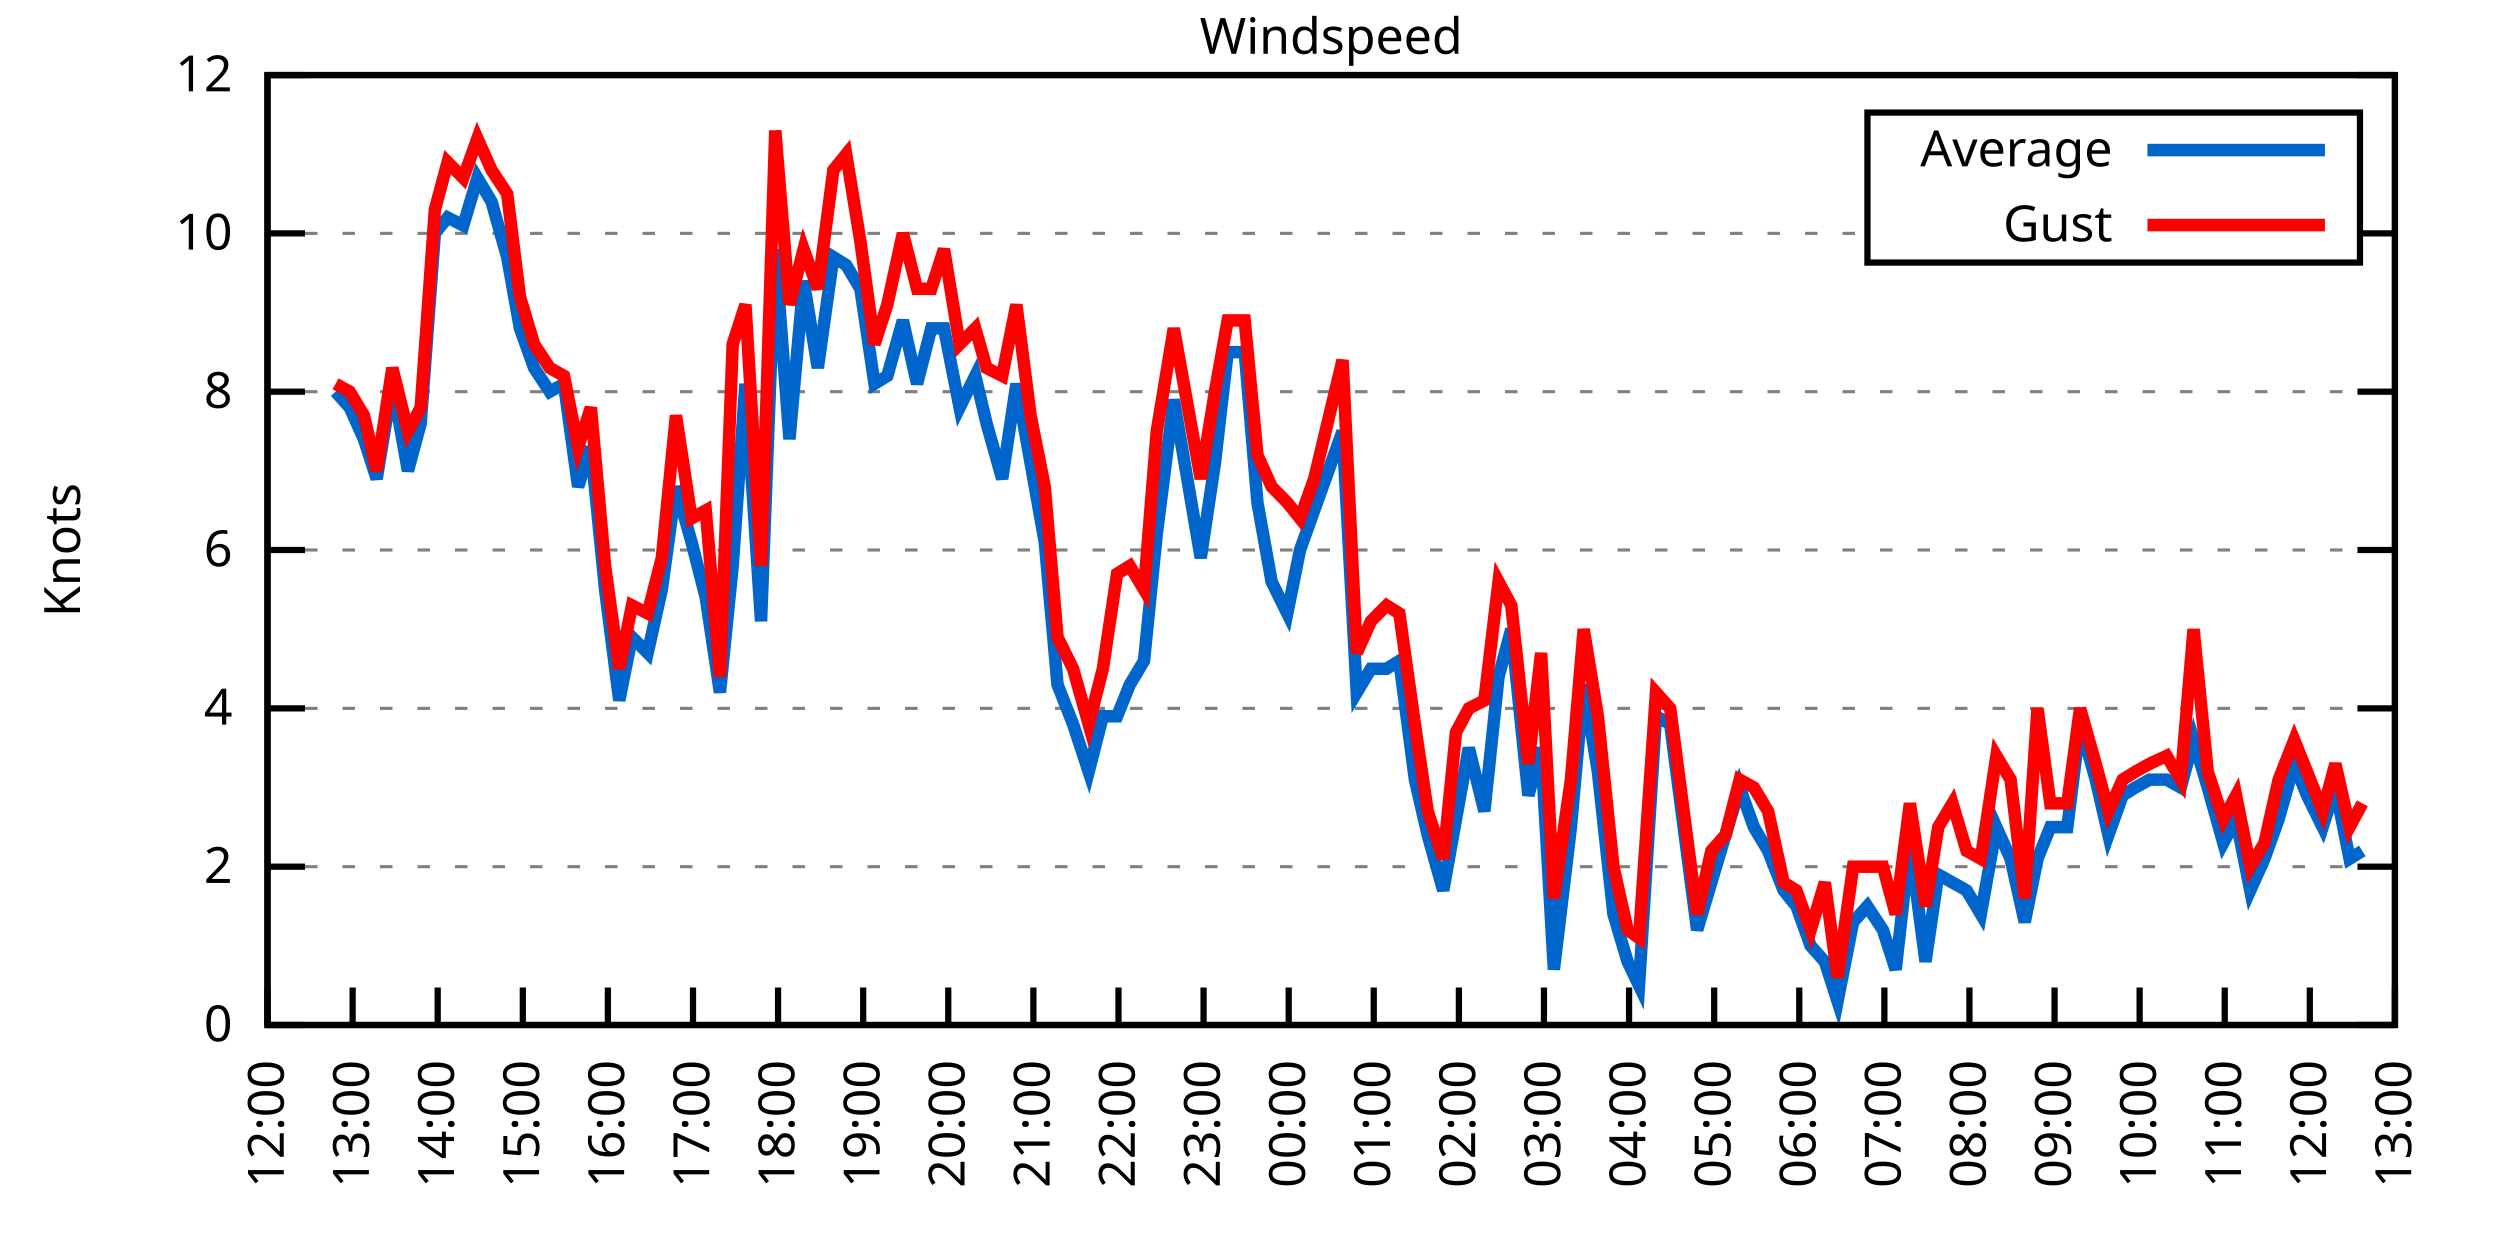
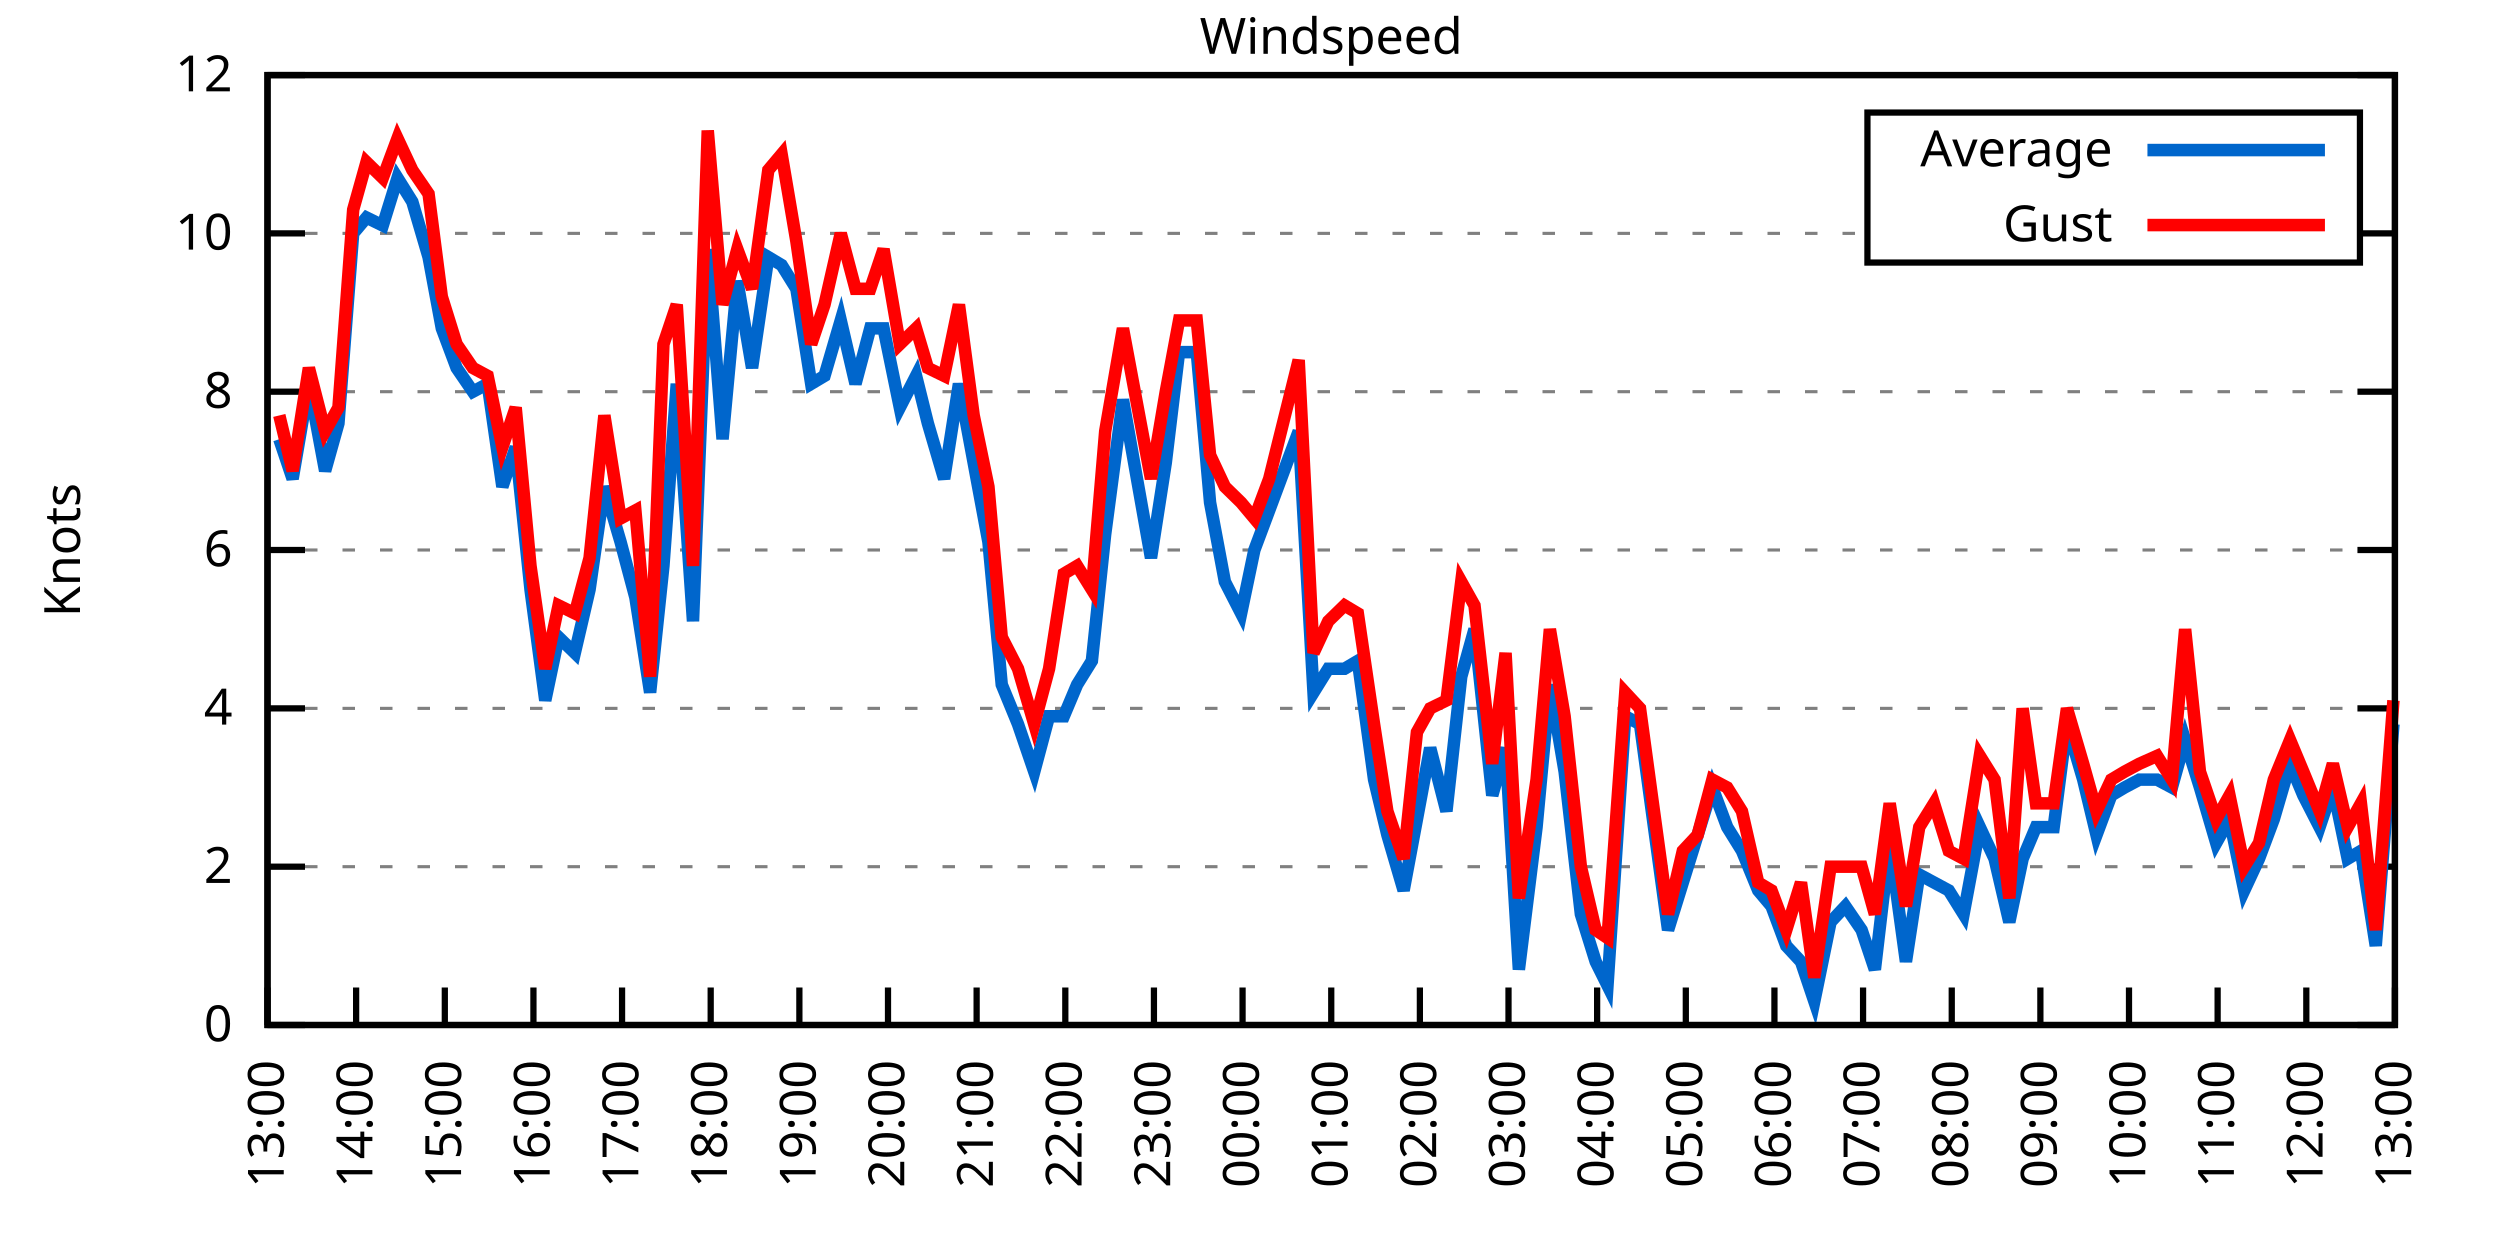
<svg xmlns="http://www.w3.org/2000/svg" xmlns:xlink="http://www.w3.org/1999/xlink" width="400" height="200" viewBox="0 0 400 200">
  <g id="gnuplot_canvas">
    <rect x="0" y="0" width="400" height="200" fill="none" />
    <defs>
      <circle id="gpDot" r="0.5" stroke-width="0.5" stroke="currentColor" />
      <path id="gpPt0" stroke-width="0.333" stroke="currentColor" d="M-1,0 h2 M0,-1 v2" />
      <path id="gpPt1" stroke-width="0.333" stroke="currentColor" d="M-1,-1 L1,1 M1,-1 L-1,1" />
      <path id="gpPt2" stroke-width="0.333" stroke="currentColor" d="M-1,0 L1,0 M0,-1 L0,1 M-1,-1 L1,1 M-1,1 L1,-1" />
      <rect id="gpPt3" stroke-width="0.333" stroke="currentColor" x="-1" y="-1" width="2" height="2" />
      <rect id="gpPt4" stroke-width="0.333" stroke="currentColor" fill="currentColor" x="-1" y="-1" width="2" height="2" />
      <circle id="gpPt5" stroke-width="0.333" stroke="currentColor" cx="0" cy="0" r="1" />
      <use xlink:href="#gpPt5" id="gpPt6" fill="currentColor" stroke="none" />
      <path id="gpPt7" stroke-width="0.333" stroke="currentColor" d="M0,-1.33 L-1.33,0.67 L1.33,0.67 z" />
      <use xlink:href="#gpPt7" id="gpPt8" fill="currentColor" stroke="none" />
      <use xlink:href="#gpPt7" id="gpPt9" stroke="currentColor" transform="rotate(180)" />
      <use xlink:href="#gpPt9" id="gpPt10" fill="currentColor" stroke="none" />
      <use xlink:href="#gpPt3" id="gpPt11" stroke="currentColor" transform="rotate(45)" />
      <use xlink:href="#gpPt11" id="gpPt12" fill="currentColor" stroke="none" />
      <path id="gpPt13" stroke-width="0.333" stroke="currentColor" d="M0,1.330 L1.265,0.411 L0.782,-1.067 L-0.782,-1.076 L-1.265,0.411 z" />
      <use xlink:href="#gpPt13" id="gpPt14" fill="currentColor" stroke="none" />
      <filter id="textbox" filterUnits="objectBoundingBox" x="0" y="0" height="1" width="1">
        <feFlood flood-color="white" flood-opacity="1" result="bgnd" />
        <feComposite in="SourceGraphic" in2="bgnd" operator="atop" />
      </filter>
      <filter id="greybox" filterUnits="objectBoundingBox" x="0" y="0" height="1" width="1">
        <feFlood flood-color="lightgrey" flood-opacity="1" result="grey" />
        <feComposite in="SourceGraphic" in2="grey" operator="atop" />
      </filter>
    </defs>
    <g fill="none" color="white" stroke="currentColor" stroke-width="1.00" stroke-linecap="butt" stroke-linejoin="miter">
</g>
    <g fill="none" color="black" stroke="currentColor" stroke-width="1.00" stroke-linecap="butt" stroke-linejoin="miter">
      <g stroke="none" shape-rendering="crispEdges">
        <polygon fill="rgb(255, 255, 255)" points="42.80,164.00 383.18,164.00 383.18,12.02 42.80,12.02 " />
      </g>
    </g>
    <g fill="none" color="black" stroke="currentColor" stroke-width="1.00" stroke-linecap="butt" stroke-linejoin="miter">
</g>
    <g fill="none" color="black" stroke="black" stroke-width="0.50" stroke-linecap="butt" stroke-linejoin="miter">
</g>
    <g fill="none" color="gray" stroke="currentColor" stroke-width="0.50" stroke-linecap="butt" stroke-linejoin="miter">
      <path stroke="gray" stroke-dasharray="2,4" class="gridline" d="M42.80,164.00 L383.19,164.00  " />
    </g>
    <g fill="none" color="gray" stroke="gray" stroke-width="1.00" stroke-linecap="butt" stroke-linejoin="miter">
</g>
    <g fill="none" color="black" stroke="currentColor" stroke-width="1.00" stroke-linecap="butt" stroke-linejoin="miter">
      <path stroke="black" d="M42.80,164.00 L48.80,164.00 M383.19,164.00 L377.19,164.00  " />
      <g transform="translate(37.20,166.60)" stroke="none" fill="black" font-family="Sans" font-size="8.00" text-anchor="end">
        <text>
          <tspan font-family="Sans"> 0</tspan>
        </text>
      </g>
    </g>
    <g fill="none" color="black" stroke="currentColor" stroke-width="1.00" stroke-linecap="butt" stroke-linejoin="miter">
</g>
    <g fill="none" color="black" stroke="black" stroke-width="0.50" stroke-linecap="butt" stroke-linejoin="miter">
</g>
    <g fill="none" color="gray" stroke="currentColor" stroke-width="0.50" stroke-linecap="butt" stroke-linejoin="miter">
      <path stroke="gray" stroke-dasharray="2,4" class="gridline" d="M42.80,138.67 L383.19,138.67  " />
    </g>
    <g fill="none" color="gray" stroke="gray" stroke-width="1.00" stroke-linecap="butt" stroke-linejoin="miter">
</g>
    <g fill="none" color="black" stroke="currentColor" stroke-width="1.00" stroke-linecap="butt" stroke-linejoin="miter">
      <path stroke="black" d="M42.80,138.67 L48.80,138.67 M383.19,138.67 L377.19,138.67  " />
      <g transform="translate(37.20,141.27)" stroke="none" fill="black" font-family="Sans" font-size="8.00" text-anchor="end">
        <text>
          <tspan font-family="Sans"> 2</tspan>
        </text>
      </g>
    </g>
    <g fill="none" color="black" stroke="currentColor" stroke-width="1.00" stroke-linecap="butt" stroke-linejoin="miter">
</g>
    <g fill="none" color="black" stroke="black" stroke-width="0.50" stroke-linecap="butt" stroke-linejoin="miter">
</g>
    <g fill="none" color="gray" stroke="currentColor" stroke-width="0.50" stroke-linecap="butt" stroke-linejoin="miter">
      <path stroke="gray" stroke-dasharray="2,4" class="gridline" d="M42.80,113.34 L383.19,113.34  " />
    </g>
    <g fill="none" color="gray" stroke="gray" stroke-width="1.00" stroke-linecap="butt" stroke-linejoin="miter">
</g>
    <g fill="none" color="black" stroke="currentColor" stroke-width="1.00" stroke-linecap="butt" stroke-linejoin="miter">
      <path stroke="black" d="M42.80,113.34 L48.80,113.34 M383.19,113.34 L377.19,113.34  " />
      <g transform="translate(37.20,115.94)" stroke="none" fill="black" font-family="Sans" font-size="8.00" text-anchor="end">
        <text>
          <tspan font-family="Sans"> 4</tspan>
        </text>
      </g>
    </g>
    <g fill="none" color="black" stroke="currentColor" stroke-width="1.00" stroke-linecap="butt" stroke-linejoin="miter">
</g>
    <g fill="none" color="black" stroke="black" stroke-width="0.50" stroke-linecap="butt" stroke-linejoin="miter">
</g>
    <g fill="none" color="gray" stroke="currentColor" stroke-width="0.50" stroke-linecap="butt" stroke-linejoin="miter">
      <path stroke="gray" stroke-dasharray="2,4" class="gridline" d="M42.80,88.00 L383.19,88.00  " />
    </g>
    <g fill="none" color="gray" stroke="gray" stroke-width="1.00" stroke-linecap="butt" stroke-linejoin="miter">
</g>
    <g fill="none" color="black" stroke="currentColor" stroke-width="1.00" stroke-linecap="butt" stroke-linejoin="miter">
      <path stroke="black" d="M42.80,88.00 L48.80,88.00 M383.19,88.00 L377.19,88.00  " />
      <g transform="translate(37.20,90.60)" stroke="none" fill="black" font-family="Sans" font-size="8.00" text-anchor="end">
        <text>
          <tspan font-family="Sans"> 6</tspan>
        </text>
      </g>
    </g>
    <g fill="none" color="black" stroke="currentColor" stroke-width="1.00" stroke-linecap="butt" stroke-linejoin="miter">
</g>
    <g fill="none" color="black" stroke="black" stroke-width="0.50" stroke-linecap="butt" stroke-linejoin="miter">
</g>
    <g fill="none" color="gray" stroke="currentColor" stroke-width="0.50" stroke-linecap="butt" stroke-linejoin="miter">
      <path stroke="gray" stroke-dasharray="2,4" class="gridline" d="M42.80,62.67 L383.19,62.67  " />
    </g>
    <g fill="none" color="gray" stroke="gray" stroke-width="1.00" stroke-linecap="butt" stroke-linejoin="miter">
</g>
    <g fill="none" color="black" stroke="currentColor" stroke-width="1.00" stroke-linecap="butt" stroke-linejoin="miter">
      <path stroke="black" d="M42.80,62.67 L48.80,62.67 M383.19,62.67 L377.19,62.67  " />
      <g transform="translate(37.20,65.27)" stroke="none" fill="black" font-family="Sans" font-size="8.00" text-anchor="end">
        <text>
          <tspan font-family="Sans"> 8</tspan>
        </text>
      </g>
    </g>
    <g fill="none" color="black" stroke="currentColor" stroke-width="1.00" stroke-linecap="butt" stroke-linejoin="miter">
</g>
    <g fill="none" color="black" stroke="black" stroke-width="0.50" stroke-linecap="butt" stroke-linejoin="miter">
</g>
    <g fill="none" color="gray" stroke="currentColor" stroke-width="0.50" stroke-linecap="butt" stroke-linejoin="miter">
      <path stroke="gray" stroke-dasharray="2,4" class="gridline" d="M42.80,37.34 L298.79,37.34 M377.59,37.34 L383.19,37.34  " />
    </g>
    <g fill="none" color="gray" stroke="gray" stroke-width="1.00" stroke-linecap="butt" stroke-linejoin="miter">
</g>
    <g fill="none" color="black" stroke="currentColor" stroke-width="1.00" stroke-linecap="butt" stroke-linejoin="miter">
      <path stroke="black" d="M42.80,37.34 L48.80,37.34 M383.19,37.34 L377.19,37.34  " />
      <g transform="translate(37.20,39.94)" stroke="none" fill="black" font-family="Sans" font-size="8.00" text-anchor="end">
        <text>
          <tspan font-family="Sans"> 10</tspan>
        </text>
      </g>
    </g>
    <g fill="none" color="black" stroke="currentColor" stroke-width="1.00" stroke-linecap="butt" stroke-linejoin="miter">
</g>
    <g fill="none" color="black" stroke="black" stroke-width="0.50" stroke-linecap="butt" stroke-linejoin="miter">
</g>
    <g fill="none" color="gray" stroke="currentColor" stroke-width="0.50" stroke-linecap="butt" stroke-linejoin="miter">
      <path stroke="gray" stroke-dasharray="2,4" class="gridline" d="M42.80,12.01 L383.19,12.01  " />
    </g>
    <g fill="none" color="gray" stroke="gray" stroke-width="1.00" stroke-linecap="butt" stroke-linejoin="miter">
</g>
    <g fill="none" color="black" stroke="currentColor" stroke-width="1.00" stroke-linecap="butt" stroke-linejoin="miter">
      <path stroke="black" d="M42.80,12.01 L48.80,12.01 M383.19,12.01 L377.19,12.01  " />
      <g transform="translate(37.20,14.61)" stroke="none" fill="black" font-family="Sans" font-size="8.00" text-anchor="end">
        <text>
          <tspan font-family="Sans"> 12</tspan>
        </text>
      </g>
    </g>
    <g fill="none" color="black" stroke="currentColor" stroke-width="1.00" stroke-linecap="butt" stroke-linejoin="miter">
      <path stroke="black" d="M42.80,164.00 L42.80,158.00  " />
      <g transform="translate(45.40,169.60) rotate(270.00)" stroke="none" fill="black" font-family="Sans" font-size="8.00" text-anchor="end">
        <text>
-           <tspan font-family="Sans">12:00</tspan>
-         </text>
-       </g>
-     </g>
-     <g fill="none" color="black" stroke="currentColor" stroke-width="1.00" stroke-linecap="butt" stroke-linejoin="miter">
-       <path stroke="black" d="M56.42,164.00 L56.42,158.00  " />
-       <g transform="translate(59.02,169.60) rotate(270.00)" stroke="none" fill="black" font-family="Sans" font-size="8.00" text-anchor="end">
-         <text>
          <tspan font-family="Sans">13:00</tspan>
        </text>
      </g>
    </g>
    <g fill="none" color="black" stroke="currentColor" stroke-width="1.00" stroke-linecap="butt" stroke-linejoin="miter">
-       <path stroke="black" d="M70.03,164.00 L70.03,158.00  " />
-       <g transform="translate(72.63,169.60) rotate(270.00)" stroke="none" fill="black" font-family="Sans" font-size="8.00" text-anchor="end">
+       <path stroke="black" d="M56.98,164.00 L56.98,158.00  " />
+       <g transform="translate(59.58,169.60) rotate(270.00)" stroke="none" fill="black" font-family="Sans" font-size="8.00" text-anchor="end">
        <text>
          <tspan font-family="Sans">14:00</tspan>
        </text>
      </g>
    </g>
    <g fill="none" color="black" stroke="currentColor" stroke-width="1.00" stroke-linecap="butt" stroke-linejoin="miter">
-       <path stroke="black" d="M83.65,164.00 L83.65,158.00  " />
-       <g transform="translate(86.25,169.60) rotate(270.00)" stroke="none" fill="black" font-family="Sans" font-size="8.00" text-anchor="end">
+       <path stroke="black" d="M71.17,164.00 L71.17,158.00  " />
+       <g transform="translate(73.77,169.60) rotate(270.00)" stroke="none" fill="black" font-family="Sans" font-size="8.00" text-anchor="end">
        <text>
          <tspan font-family="Sans">15:00</tspan>
        </text>
      </g>
    </g>
    <g fill="none" color="black" stroke="currentColor" stroke-width="1.00" stroke-linecap="butt" stroke-linejoin="miter">
-       <path stroke="black" d="M97.26,164.00 L97.26,158.00  " />
-       <g transform="translate(99.86,169.60) rotate(270.00)" stroke="none" fill="black" font-family="Sans" font-size="8.00" text-anchor="end">
+       <path stroke="black" d="M85.35,164.00 L85.35,158.00  " />
+       <g transform="translate(87.95,169.60) rotate(270.00)" stroke="none" fill="black" font-family="Sans" font-size="8.00" text-anchor="end">
        <text>
          <tspan font-family="Sans">16:00</tspan>
        </text>
      </g>
    </g>
    <g fill="none" color="black" stroke="currentColor" stroke-width="1.00" stroke-linecap="butt" stroke-linejoin="miter">
-       <path stroke="black" d="M110.88,164.00 L110.88,158.00  " />
-       <g transform="translate(113.48,169.60) rotate(270.00)" stroke="none" fill="black" font-family="Sans" font-size="8.00" text-anchor="end">
+       <path stroke="black" d="M99.53,164.00 L99.53,158.00  " />
+       <g transform="translate(102.13,169.60) rotate(270.00)" stroke="none" fill="black" font-family="Sans" font-size="8.00" text-anchor="end">
        <text>
          <tspan font-family="Sans">17:00</tspan>
        </text>
      </g>
    </g>
    <g fill="none" color="black" stroke="currentColor" stroke-width="1.00" stroke-linecap="butt" stroke-linejoin="miter">
-       <path stroke="black" d="M124.49,164.00 L124.49,158.00  " />
-       <g transform="translate(127.09,169.60) rotate(270.00)" stroke="none" fill="black" font-family="Sans" font-size="8.00" text-anchor="end">
+       <path stroke="black" d="M113.71,164.00 L113.71,158.00  " />
+       <g transform="translate(116.31,169.60) rotate(270.00)" stroke="none" fill="black" font-family="Sans" font-size="8.00" text-anchor="end">
        <text>
          <tspan font-family="Sans">18:00</tspan>
        </text>
      </g>
    </g>
    <g fill="none" color="black" stroke="currentColor" stroke-width="1.00" stroke-linecap="butt" stroke-linejoin="miter">
-       <path stroke="black" d="M138.11,164.00 L138.11,158.00  " />
-       <g transform="translate(140.71,169.60) rotate(270.00)" stroke="none" fill="black" font-family="Sans" font-size="8.00" text-anchor="end">
+       <path stroke="black" d="M127.90,164.00 L127.90,158.00  " />
+       <g transform="translate(130.50,169.60) rotate(270.00)" stroke="none" fill="black" font-family="Sans" font-size="8.00" text-anchor="end">
        <text>
          <tspan font-family="Sans">19:00</tspan>
        </text>
      </g>
    </g>
    <g fill="none" color="black" stroke="currentColor" stroke-width="1.00" stroke-linecap="butt" stroke-linejoin="miter">
-       <path stroke="black" d="M151.72,164.00 L151.72,158.00  " />
-       <g transform="translate(154.32,169.60) rotate(270.00)" stroke="none" fill="black" font-family="Sans" font-size="8.00" text-anchor="end">
+       <path stroke="black" d="M142.08,164.00 L142.08,158.00  " />
+       <g transform="translate(144.68,169.60) rotate(270.00)" stroke="none" fill="black" font-family="Sans" font-size="8.00" text-anchor="end">
        <text>
          <tspan font-family="Sans">20:00</tspan>
        </text>
      </g>
    </g>
    <g fill="none" color="black" stroke="currentColor" stroke-width="1.00" stroke-linecap="butt" stroke-linejoin="miter">
-       <path stroke="black" d="M165.34,164.00 L165.34,158.00  " />
-       <g transform="translate(167.94,169.60) rotate(270.00)" stroke="none" fill="black" font-family="Sans" font-size="8.00" text-anchor="end">
+       <path stroke="black" d="M156.26,164.00 L156.26,158.00  " />
+       <g transform="translate(158.86,169.60) rotate(270.00)" stroke="none" fill="black" font-family="Sans" font-size="8.00" text-anchor="end">
        <text>
          <tspan font-family="Sans">21:00</tspan>
        </text>
      </g>
    </g>
    <g fill="none" color="black" stroke="currentColor" stroke-width="1.00" stroke-linecap="butt" stroke-linejoin="miter">
-       <path stroke="black" d="M178.96,164.00 L178.96,158.00  " />
-       <g transform="translate(181.56,169.60) rotate(270.00)" stroke="none" fill="black" font-family="Sans" font-size="8.00" text-anchor="end">
+       <path stroke="black" d="M170.45,164.00 L170.45,158.00  " />
+       <g transform="translate(173.05,169.60) rotate(270.00)" stroke="none" fill="black" font-family="Sans" font-size="8.00" text-anchor="end">
        <text>
          <tspan font-family="Sans">22:00</tspan>
        </text>
      </g>
    </g>
    <g fill="none" color="black" stroke="currentColor" stroke-width="1.00" stroke-linecap="butt" stroke-linejoin="miter">
-       <path stroke="black" d="M192.57,164.00 L192.57,158.00  " />
-       <g transform="translate(195.17,169.60) rotate(270.00)" stroke="none" fill="black" font-family="Sans" font-size="8.00" text-anchor="end">
+       <path stroke="black" d="M184.63,164.00 L184.63,158.00  " />
+       <g transform="translate(187.23,169.60) rotate(270.00)" stroke="none" fill="black" font-family="Sans" font-size="8.00" text-anchor="end">
        <text>
          <tspan font-family="Sans">23:00</tspan>
        </text>
      </g>
    </g>
    <g fill="none" color="black" stroke="currentColor" stroke-width="1.00" stroke-linecap="butt" stroke-linejoin="miter">
-       <path stroke="black" d="M206.19,164.00 L206.19,158.00  " />
-       <g transform="translate(208.79,169.60) rotate(270.00)" stroke="none" fill="black" font-family="Sans" font-size="8.00" text-anchor="end">
+       <path stroke="black" d="M198.81,164.00 L198.81,158.00  " />
+       <g transform="translate(201.41,169.60) rotate(270.00)" stroke="none" fill="black" font-family="Sans" font-size="8.00" text-anchor="end">
        <text>
          <tspan font-family="Sans">00:00</tspan>
        </text>
      </g>
    </g>
    <g fill="none" color="black" stroke="currentColor" stroke-width="1.00" stroke-linecap="butt" stroke-linejoin="miter">
-       <path stroke="black" d="M219.80,164.00 L219.80,158.00  " />
-       <g transform="translate(222.40,169.60) rotate(270.00)" stroke="none" fill="black" font-family="Sans" font-size="8.00" text-anchor="end">
+       <path stroke="black" d="M213.00,164.00 L213.00,158.00  " />
+       <g transform="translate(215.60,169.60) rotate(270.00)" stroke="none" fill="black" font-family="Sans" font-size="8.00" text-anchor="end">
        <text>
          <tspan font-family="Sans">01:00</tspan>
        </text>
      </g>
    </g>
    <g fill="none" color="black" stroke="currentColor" stroke-width="1.00" stroke-linecap="butt" stroke-linejoin="miter">
-       <path stroke="black" d="M233.42,164.00 L233.42,158.00  " />
-       <g transform="translate(236.02,169.60) rotate(270.00)" stroke="none" fill="black" font-family="Sans" font-size="8.00" text-anchor="end">
+       <path stroke="black" d="M227.18,164.00 L227.18,158.00  " />
+       <g transform="translate(229.78,169.60) rotate(270.00)" stroke="none" fill="black" font-family="Sans" font-size="8.00" text-anchor="end">
        <text>
          <tspan font-family="Sans">02:00</tspan>
        </text>
      </g>
    </g>
    <g fill="none" color="black" stroke="currentColor" stroke-width="1.00" stroke-linecap="butt" stroke-linejoin="miter">
-       <path stroke="black" d="M247.03,164.00 L247.03,158.00  " />
-       <g transform="translate(249.63,169.60) rotate(270.00)" stroke="none" fill="black" font-family="Sans" font-size="8.00" text-anchor="end">
+       <path stroke="black" d="M241.36,164.00 L241.36,158.00  " />
+       <g transform="translate(243.96,169.60) rotate(270.00)" stroke="none" fill="black" font-family="Sans" font-size="8.00" text-anchor="end">
        <text>
          <tspan font-family="Sans">03:00</tspan>
        </text>
      </g>
    </g>
    <g fill="none" color="black" stroke="currentColor" stroke-width="1.00" stroke-linecap="butt" stroke-linejoin="miter">
-       <path stroke="black" d="M260.65,164.00 L260.65,158.00  " />
-       <g transform="translate(263.25,169.60) rotate(270.00)" stroke="none" fill="black" font-family="Sans" font-size="8.00" text-anchor="end">
+       <path stroke="black" d="M255.54,164.00 L255.54,158.00  " />
+       <g transform="translate(258.14,169.60) rotate(270.00)" stroke="none" fill="black" font-family="Sans" font-size="8.00" text-anchor="end">
        <text>
          <tspan font-family="Sans">04:00</tspan>
        </text>
      </g>
    </g>
    <g fill="none" color="black" stroke="currentColor" stroke-width="1.00" stroke-linecap="butt" stroke-linejoin="miter">
-       <path stroke="black" d="M274.27,164.00 L274.27,158.00  " />
-       <g transform="translate(276.87,169.60) rotate(270.00)" stroke="none" fill="black" font-family="Sans" font-size="8.00" text-anchor="end">
+       <path stroke="black" d="M269.73,164.00 L269.73,158.00  " />
+       <g transform="translate(272.33,169.60) rotate(270.00)" stroke="none" fill="black" font-family="Sans" font-size="8.00" text-anchor="end">
        <text>
          <tspan font-family="Sans">05:00</tspan>
        </text>
      </g>
    </g>
    <g fill="none" color="black" stroke="currentColor" stroke-width="1.00" stroke-linecap="butt" stroke-linejoin="miter">
-       <path stroke="black" d="M287.88,164.00 L287.88,158.00  " />
-       <g transform="translate(290.48,169.60) rotate(270.00)" stroke="none" fill="black" font-family="Sans" font-size="8.00" text-anchor="end">
+       <path stroke="black" d="M283.91,164.00 L283.91,158.00  " />
+       <g transform="translate(286.51,169.60) rotate(270.00)" stroke="none" fill="black" font-family="Sans" font-size="8.00" text-anchor="end">
        <text>
          <tspan font-family="Sans">06:00</tspan>
        </text>
      </g>
    </g>
    <g fill="none" color="black" stroke="currentColor" stroke-width="1.00" stroke-linecap="butt" stroke-linejoin="miter">
-       <path stroke="black" d="M301.50,164.00 L301.50,158.00  " />
-       <g transform="translate(304.10,169.60) rotate(270.00)" stroke="none" fill="black" font-family="Sans" font-size="8.00" text-anchor="end">
+       <path stroke="black" d="M298.09,164.00 L298.09,158.00  " />
+       <g transform="translate(300.69,169.60) rotate(270.00)" stroke="none" fill="black" font-family="Sans" font-size="8.00" text-anchor="end">
        <text>
          <tspan font-family="Sans">07:00</tspan>
        </text>
      </g>
    </g>
    <g fill="none" color="black" stroke="currentColor" stroke-width="1.00" stroke-linecap="butt" stroke-linejoin="miter">
-       <path stroke="black" d="M315.11,164.00 L315.11,158.00  " />
-       <g transform="translate(317.71,169.60) rotate(270.00)" stroke="none" fill="black" font-family="Sans" font-size="8.00" text-anchor="end">
+       <path stroke="black" d="M312.28,164.00 L312.28,158.00  " />
+       <g transform="translate(314.88,169.60) rotate(270.00)" stroke="none" fill="black" font-family="Sans" font-size="8.00" text-anchor="end">
        <text>
          <tspan font-family="Sans">08:00</tspan>
        </text>
      </g>
    </g>
    <g fill="none" color="black" stroke="currentColor" stroke-width="1.00" stroke-linecap="butt" stroke-linejoin="miter">
-       <path stroke="black" d="M328.73,164.00 L328.73,158.00  " />
-       <g transform="translate(331.33,169.60) rotate(270.00)" stroke="none" fill="black" font-family="Sans" font-size="8.00" text-anchor="end">
+       <path stroke="black" d="M326.46,164.00 L326.46,158.00  " />
+       <g transform="translate(329.06,169.60) rotate(270.00)" stroke="none" fill="black" font-family="Sans" font-size="8.00" text-anchor="end">
        <text>
          <tspan font-family="Sans">09:00</tspan>
        </text>
      </g>
    </g>
    <g fill="none" color="black" stroke="currentColor" stroke-width="1.00" stroke-linecap="butt" stroke-linejoin="miter">
-       <path stroke="black" d="M342.34,164.00 L342.34,158.00  " />
-       <g transform="translate(344.94,169.60) rotate(270.00)" stroke="none" fill="black" font-family="Sans" font-size="8.00" text-anchor="end">
+       <path stroke="black" d="M340.64,164.00 L340.64,158.00  " />
+       <g transform="translate(343.24,169.60) rotate(270.00)" stroke="none" fill="black" font-family="Sans" font-size="8.00" text-anchor="end">
        <text>
          <tspan font-family="Sans">10:00</tspan>
        </text>
      </g>
    </g>
    <g fill="none" color="black" stroke="currentColor" stroke-width="1.00" stroke-linecap="butt" stroke-linejoin="miter">
-       <path stroke="black" d="M355.96,164.00 L355.96,158.00  " />
-       <g transform="translate(358.56,169.60) rotate(270.00)" stroke="none" fill="black" font-family="Sans" font-size="8.00" text-anchor="end">
+       <path stroke="black" d="M354.82,164.00 L354.82,158.00  " />
+       <g transform="translate(357.42,169.60) rotate(270.00)" stroke="none" fill="black" font-family="Sans" font-size="8.00" text-anchor="end">
        <text>
          <tspan font-family="Sans">11:00</tspan>
        </text>
      </g>
    </g>
    <g fill="none" color="black" stroke="currentColor" stroke-width="1.00" stroke-linecap="butt" stroke-linejoin="miter">
-       <path stroke="black" d="M369.57,164.00 L369.57,158.00  " />
-       <g transform="translate(372.17,169.60) rotate(270.00)" stroke="none" fill="black" font-family="Sans" font-size="8.00" text-anchor="end">
+       <path stroke="black" d="M369.01,164.00 L369.01,158.00  " />
+       <g transform="translate(371.61,169.60) rotate(270.00)" stroke="none" fill="black" font-family="Sans" font-size="8.00" text-anchor="end">
        <text>
          <tspan font-family="Sans">12:00</tspan>
        </text>
      </g>
    </g>
    <g fill="none" color="black" stroke="currentColor" stroke-width="1.00" stroke-linecap="butt" stroke-linejoin="miter">
      <path stroke="black" d="M383.19,164.00 L383.19,158.00  " />
      <g transform="translate(385.79,169.60) rotate(270.00)" stroke="none" fill="black" font-family="Sans" font-size="8.00" text-anchor="end">
        <text>
          <tspan font-family="Sans">13:00</tspan>
        </text>
      </g>
    </g>
    <g fill="none" color="black" stroke="currentColor" stroke-width="1.00" stroke-linecap="butt" stroke-linejoin="miter">
</g>
    <g fill="none" color="black" stroke="currentColor" stroke-width="1.00" stroke-linecap="butt" stroke-linejoin="miter">
      <path stroke="black" d="M42.80,12.01 L42.80,164.00 L383.19,164.00 L383.19,12.01 L42.80,12.01 Z  " />
    </g>
    <g fill="none" color="black" stroke="currentColor" stroke-width="1.00" stroke-linecap="butt" stroke-linejoin="miter">
</g>
    <g fill="none" color="black" stroke="currentColor" stroke-width="1.00" stroke-linecap="butt" stroke-linejoin="miter">
      <path stroke="black" d="M298.79,42.01 L298.79,18.01 L377.59,18.01 L377.59,42.01 L298.79,42.01 Z  " />
    </g>
    <g id="Windspeed_plot_1">
      <g fill="none" color="white" stroke="black" stroke-width="2.00" stroke-linecap="butt" stroke-linejoin="miter">
</g>
      <g fill="none" color="black" stroke="currentColor" stroke-width="2.00" stroke-linecap="butt" stroke-linejoin="miter">
        <g transform="translate(337.99,26.61)" stroke="none" fill="black" font-family="Sans" font-size="8.00" text-anchor="end">
          <text>
            <tspan font-family="Sans">Average</tspan>
          </text>
        </g>
      </g>
      <g fill="none" color="black" stroke="currentColor" stroke-width="2.00" stroke-linecap="butt" stroke-linejoin="miter">
-         <path stroke="rgb(  0, 102, 204)" d="M343.59,24.01 L371.99,24.01 M53.69,62.67 L55.96,65.21 L58.23,70.27 L60.27,76.61 L62.77,61.41 L65.27,75.34   L67.31,67.74 L69.58,37.34 L71.62,34.81 L74.12,36.08 L76.39,28.48 L78.65,32.28 L81.15,41.14 L83.19,52.54   L85.46,58.87 L87.96,62.67 L90.23,61.41 L92.50,77.87 L94.54,71.54 L96.81,94.34 L99.08,112.07 L101.12,101.94   L103.62,104.47 L105.89,94.34 L108.15,77.87 L110.65,86.74 L112.92,95.60 L115.19,110.80 L117.23,90.54 L119.27,61.41   L121.77,99.40 L124.04,39.87 L126.31,70.27 L128.58,44.94 L130.85,58.87 L133.34,41.14 L135.39,42.41 L137.66,46.21   L139.92,61.41 L141.97,60.14 L144.46,51.27 L146.73,61.41 L149.00,52.54 L151.04,52.54 L153.54,65.21 L156.04,60.14   L157.85,67.74 L160.35,76.61 L162.62,61.41 L164.89,74.07 L167.16,86.74 L169.20,109.54 L171.69,115.87 L174.19,123.47   L176.46,114.60 L178.73,114.60 L180.77,109.54 L183.04,105.74 L185.08,85.47 L187.81,63.94 L192.12,89.27 L194.39,74.07   L196.43,56.34 L199.15,56.34 L201.19,80.41 L203.46,93.07 L205.96,98.14 L208.00,88.00 L210.27,81.67 L214.81,69.01   L217.08,110.80 L219.35,107.00 L221.85,107.00 L223.89,105.74 L226.38,124.74 L228.43,133.60 L230.92,142.47 L232.96,131.07   L235.01,119.67 L237.50,129.80 L239.77,108.27 L241.81,100.67 L244.54,127.27 L246.58,119.67 L248.62,155.13 L251.35,132.34   L253.39,109.54 L255.66,123.47 L258.15,146.27 L260.42,153.87 L262.24,157.67 L264.96,114.60 L267.23,115.87 L269.05,129.80   L271.54,148.80 L273.81,141.20 L276.08,133.60 L278.35,126.00 L280.62,132.34 L282.89,136.14 L285.38,142.47 L287.43,145.00   L289.70,151.33 L291.97,153.87 L294.01,160.20 L296.50,147.53 L298.77,145.00 L301.27,148.80 L303.31,155.13 L305.58,134.87   L308.08,153.87 L310.12,139.93 L312.39,141.20 L314.66,142.47 L316.93,146.27 L319.42,132.34 L321.69,137.40 L323.96,147.53   L326.00,137.40 L328.05,132.34 L330.77,132.34 L332.81,115.87 L335.31,124.74 L337.35,133.60 L339.62,127.27 L341.66,126.00   L343.93,124.74 L346.65,124.74 L348.92,126.00 L350.97,118.40 L353.24,126.00 L355.73,134.87 L357.77,131.07 L360.04,142.47   L362.31,137.40 L364.58,131.07 L367.08,122.20 L369.12,127.27 L371.62,132.34 L373.66,126.00 L375.93,137.40 L377.97,136.14    " />
+         <path stroke="rgb(  0, 102, 204)" d="M343.59,24.01 L371.99,24.01 M44.69,70.27 L46.82,76.61 L49.42,61.41 L52.02,75.34 L54.15,67.74 L56.51,37.34   L58.64,34.81 L61.24,36.08 L63.60,28.48 L65.97,32.28 L68.57,41.14 L70.69,52.54 L73.06,58.87 L75.66,62.67   L78.02,61.41 L80.38,77.87 L82.51,71.54 L84.88,94.34 L87.24,112.07 L89.37,101.94 L91.97,104.47 L94.33,94.34   L96.70,77.87 L99.30,86.74 L101.66,95.60 L104.02,110.80 L106.15,90.54 L108.28,61.41 L110.88,99.40 L113.24,39.87   L115.61,70.27 L117.97,44.94 L120.33,58.87 L122.93,41.14 L125.06,42.41 L127.42,46.21 L129.79,61.41 L131.92,60.14   L134.52,51.27 L136.88,61.41 L139.24,52.54 L141.37,52.54 L143.97,65.21 L146.57,60.14 L148.46,67.74 L151.06,76.61   L153.43,61.41 L155.79,74.07 L158.15,86.74 L160.28,109.54 L162.88,115.87 L165.48,123.47 L167.85,114.60 L170.21,114.60   L172.34,109.54 L174.70,105.74 L176.83,85.47 L179.67,63.94 L184.16,89.27 L186.52,74.07 L188.65,56.34 L191.48,56.34   L193.61,80.41 L195.98,93.07 L198.58,98.14 L200.70,88.00 L203.07,81.67 L207.79,69.01 L210.16,110.80 L212.52,107.00   L215.12,107.00 L217.25,105.74 L219.85,124.74 L221.98,133.60 L224.58,142.47 L226.71,131.07 L228.83,119.67 L231.43,129.80   L233.80,108.27 L235.92,100.67 L238.76,127.27 L240.89,119.67 L243.02,155.13 L245.85,132.34 L247.98,109.54 L250.34,123.47   L252.94,146.27 L255.31,153.87 L257.20,157.67 L260.04,114.60 L262.40,115.87 L264.29,129.80 L266.89,148.80 L269.25,141.20   L271.62,133.60 L273.98,126.00 L276.35,132.34 L278.71,136.14 L281.31,142.47 L283.44,145.00 L285.80,151.33 L288.16,153.87   L290.29,160.20 L292.89,147.53 L295.26,145.00 L297.86,148.80 L299.98,155.13 L302.35,134.87 L304.95,153.87 L307.08,139.93   L309.44,141.20 L311.80,142.47 L314.17,146.27 L316.77,132.34 L319.13,137.40 L321.49,147.53 L323.62,137.40 L325.75,132.34   L328.59,132.34 L330.71,115.87 L333.31,124.74 L335.44,133.60 L337.80,127.27 L339.93,126.00 L342.30,124.74 L345.13,124.74   L347.50,126.00 L349.62,118.40 L351.99,126.00 L354.59,134.87 L356.72,131.07 L359.08,142.47 L361.44,137.40 L363.81,131.07   L366.41,122.20 L368.53,127.27 L371.13,132.34 L373.26,126.00 L375.63,137.40 L377.75,136.14 L380.12,151.33 L382.95,115.87    " />
      </g>
    </g>
    <g id="Windspeed_plot_2">
      <g fill="none" color="black" stroke="currentColor" stroke-width="2.00" stroke-linecap="butt" stroke-linejoin="miter">
        <g transform="translate(337.99,38.61)" stroke="none" fill="black" font-family="Sans" font-size="8.00" text-anchor="end">
          <text>
            <tspan font-family="Sans">Gust</tspan>
          </text>
        </g>
      </g>
      <g fill="none" color="black" stroke="currentColor" stroke-width="2.00" stroke-linecap="butt" stroke-linejoin="miter">
-         <path stroke="rgb(255,   0,   0)" d="M343.59,36.01 L371.99,36.01 M53.69,61.41 L55.96,62.67 L58.23,66.47 L60.27,75.34 L62.77,58.87 L65.27,69.01   L67.31,65.21 L69.58,33.54 L71.62,25.94 L74.12,28.48 L76.39,22.14 L78.65,27.21 L81.15,31.01 L83.19,47.47   L85.46,55.07 L87.96,58.87 L90.23,60.14 L92.50,71.54 L94.54,65.21 L96.81,90.54 L99.08,107.00 L101.12,96.87   L103.62,98.14 L105.89,89.27 L108.15,66.47 L110.65,82.94 L112.92,81.67 L115.19,108.27 L117.23,55.07 L119.27,48.74   L121.77,90.54 L124.04,20.88 L126.31,48.74 L128.58,39.87 L130.85,46.21 L133.34,27.21 L135.39,24.68 L137.66,38.61   L139.92,55.07 L141.97,48.74 L144.46,37.34 L146.73,46.21 L149.00,46.21 L151.04,39.87 L153.54,55.07 L156.04,52.54   L157.85,58.87 L160.35,60.14 L162.62,48.74 L164.89,66.47 L167.16,77.87 L169.20,101.94 L171.69,107.00 L174.19,115.87   L176.46,107.00 L178.73,91.80 L180.77,90.54 L183.04,94.34 L185.08,69.01 L187.81,52.54 L192.12,76.61 L194.39,62.67   L196.43,51.27 L199.15,51.27 L201.19,72.81 L203.46,77.87 L205.96,80.41 L208.00,82.94 L210.27,76.61 L214.81,57.61   L217.08,104.47 L219.35,99.40 L221.85,96.87 L223.89,98.14 L226.38,115.87 L228.43,129.80 L230.92,137.40 L232.96,117.14   L235.01,113.34 L237.50,112.07 L239.77,93.07 L241.81,96.87 L244.54,122.20 L246.58,104.47 L248.62,143.73 L251.35,124.74   L253.39,100.67 L255.66,114.60 L258.15,138.67 L260.42,148.80 L262.24,150.07 L264.96,110.80 L267.23,113.34 L269.05,127.27   L271.54,146.27 L273.81,136.14 L276.08,133.60 L278.35,124.74 L280.62,126.00 L282.89,129.80 L285.38,141.20 L287.43,142.47   L289.70,148.80 L291.97,141.20 L294.01,156.40 L296.50,138.67 L298.77,138.67 L301.27,138.67 L303.31,146.27 L305.58,128.54   L308.08,145.00 L310.12,132.34 L312.39,128.54 L314.66,136.14 L316.93,137.40 L319.42,120.94 L321.69,124.74 L323.96,143.73   L326.00,113.34 L328.05,128.54 L330.77,128.54 L332.81,113.34 L335.31,122.20 L337.35,129.80 L339.62,124.74 L341.66,123.47   L343.93,122.20 L346.65,120.94 L348.92,124.74 L350.97,100.67 L353.24,123.47 L355.73,131.07 L357.77,127.27 L360.04,138.67   L362.31,134.87 L364.58,124.74 L367.08,118.40 L369.12,123.47 L371.62,129.80 L373.66,122.20 L375.93,132.34 L377.97,128.54    " />
+         <path stroke="rgb(255,   0,   0)" d="M343.59,36.01 L371.99,36.01 M44.69,66.47 L46.82,75.34 L49.42,58.87 L52.02,69.01 L54.15,65.21 L56.51,33.54   L58.64,25.94 L61.24,28.48 L63.60,22.14 L65.97,27.21 L68.57,31.01 L70.69,47.47 L73.06,55.07 L75.66,58.87   L78.02,60.14 L80.38,71.54 L82.51,65.21 L84.88,90.54 L87.24,107.00 L89.37,96.87 L91.97,98.14 L94.33,89.27   L96.70,66.47 L99.30,82.94 L101.66,81.67 L104.02,108.27 L106.15,55.07 L108.28,48.74 L110.88,90.54 L113.24,20.88   L115.61,48.74 L117.97,39.87 L120.33,46.21 L122.93,27.21 L125.06,24.68 L127.42,38.61 L129.79,55.07 L131.92,48.74   L134.52,37.34 L136.88,46.21 L139.24,46.21 L141.37,39.87 L143.97,55.07 L146.57,52.54 L148.46,58.87 L151.06,60.14   L153.43,48.74 L155.79,66.47 L158.15,77.87 L160.28,101.94 L162.88,107.00 L165.48,115.87 L167.85,107.00 L170.21,91.80   L172.34,90.54 L174.70,94.34 L176.83,69.01 L179.67,52.54 L184.16,76.61 L186.52,62.67 L188.65,51.27 L191.48,51.27   L193.61,72.81 L195.98,77.87 L198.58,80.41 L200.70,82.94 L203.07,76.61 L207.79,57.61 L210.16,104.47 L212.52,99.40   L215.12,96.87 L217.25,98.14 L219.85,115.87 L221.98,129.80 L224.58,137.40 L226.71,117.14 L228.83,113.34 L231.43,112.07   L233.80,93.07 L235.92,96.87 L238.76,122.20 L240.89,104.47 L243.02,143.73 L245.85,124.74 L247.98,100.67 L250.34,114.60   L252.94,138.67 L255.31,148.80 L257.20,150.07 L260.04,110.80 L262.40,113.34 L264.29,127.27 L266.89,146.27 L269.25,136.14   L271.62,133.60 L273.98,124.74 L276.35,126.00 L278.71,129.80 L281.31,141.20 L283.44,142.47 L285.80,148.80 L288.16,141.20   L290.29,156.40 L292.89,138.67 L295.26,138.67 L297.86,138.67 L299.98,146.27 L302.35,128.54 L304.95,145.00 L307.08,132.34   L309.44,128.54 L311.80,136.14 L314.17,137.40 L316.77,120.94 L319.13,124.74 L321.49,143.73 L323.62,113.34 L325.75,128.54   L328.59,128.54 L330.71,113.34 L333.31,122.20 L335.44,129.80 L337.80,124.74 L339.93,123.47 L342.30,122.20 L345.13,120.94   L347.50,124.74 L349.62,100.67 L351.99,123.47 L354.59,131.07 L356.72,127.27 L359.08,138.67 L361.44,134.87 L363.81,124.74   L366.41,118.40 L368.53,123.47 L371.13,129.80 L373.26,122.20 L375.63,132.34 L377.75,128.54 L380.12,148.80 L382.95,112.07    " />
      </g>
    </g>
    <g fill="none" color="black" stroke="currentColor" stroke-width="2.00" stroke-linecap="butt" stroke-linejoin="miter">
</g>
    <g fill="none" color="black" stroke="black" stroke-width="1.00" stroke-linecap="butt" stroke-linejoin="miter">
</g>
    <g fill="none" color="black" stroke="currentColor" stroke-width="1.00" stroke-linecap="butt" stroke-linejoin="miter">
      <path stroke="black" d="M42.80,12.01 L42.80,164.00 L383.19,164.00 L383.19,12.01 L42.80,12.01 Z  " />
      <g transform="translate(12.80,88.01) rotate(270.00)" stroke="none" fill="black" font-family="Sans" font-size="8.00" text-anchor="middle">
        <text>
          <tspan font-family="Sans">Knots</tspan>
        </text>
      </g>
    </g>
    <g fill="none" color="black" stroke="currentColor" stroke-width="1.00" stroke-linecap="butt" stroke-linejoin="miter">
</g>
    <g fill="none" color="black" stroke="currentColor" stroke-width="1.00" stroke-linecap="butt" stroke-linejoin="miter">
      <g transform="translate(212.99,8.61)" stroke="none" fill="black" font-family="Sans" font-size="8.00" text-anchor="middle">
        <text>
          <tspan font-family="Sans">Windspeed</tspan>
        </text>
      </g>
    </g>
    <g fill="none" color="black" stroke="currentColor" stroke-width="1.00" stroke-linecap="butt" stroke-linejoin="miter">
</g>
  </g>
</svg>
